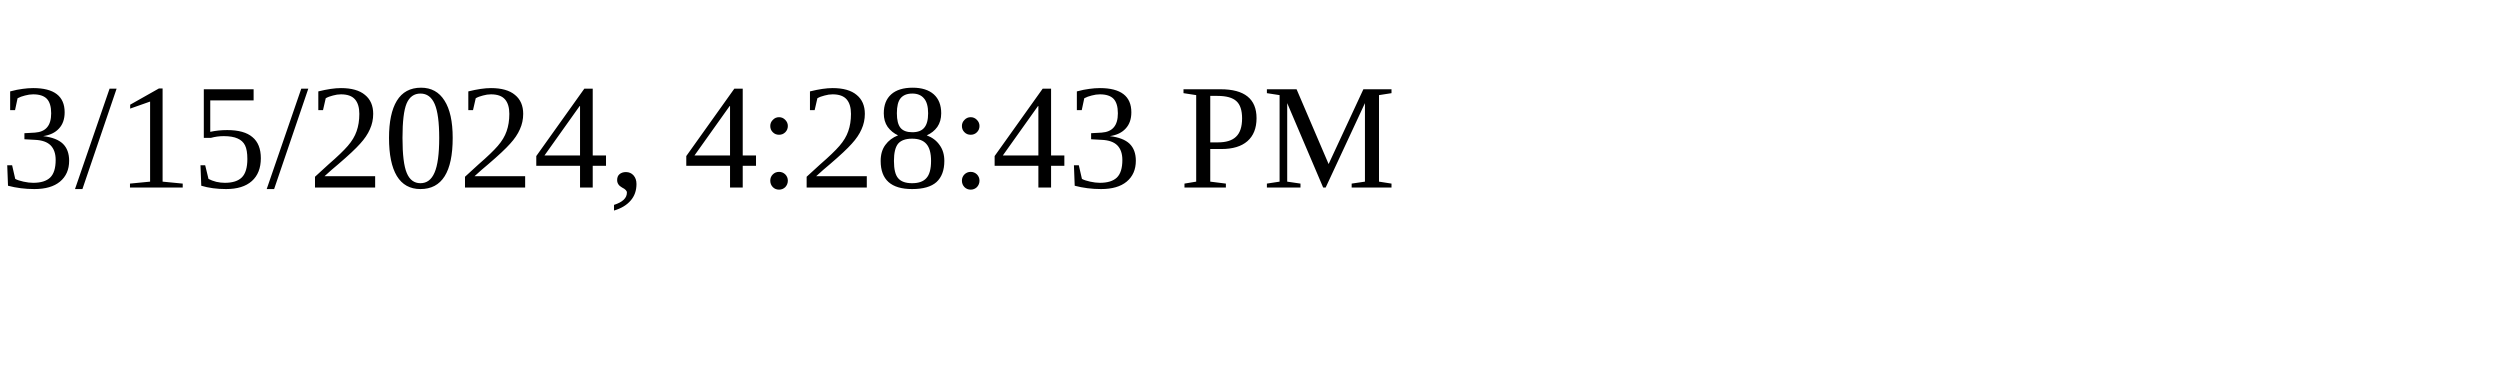
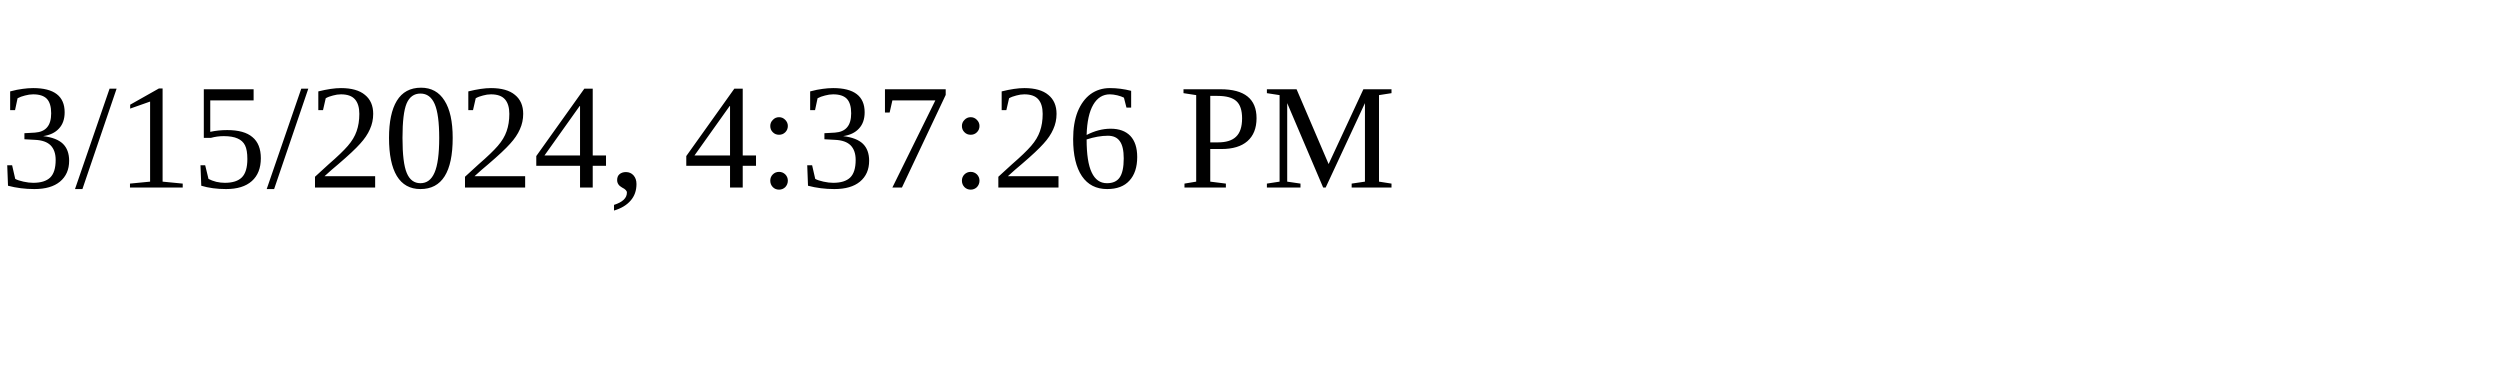
<svg xmlns="http://www.w3.org/2000/svg" height="30" width="200">
-   <text x="0" y="15">3/15/2024, 4:28:43 PM</text>
+   <text x="0" y="15">3/15/2024, 4:37:26 PM</text>
</svg>
